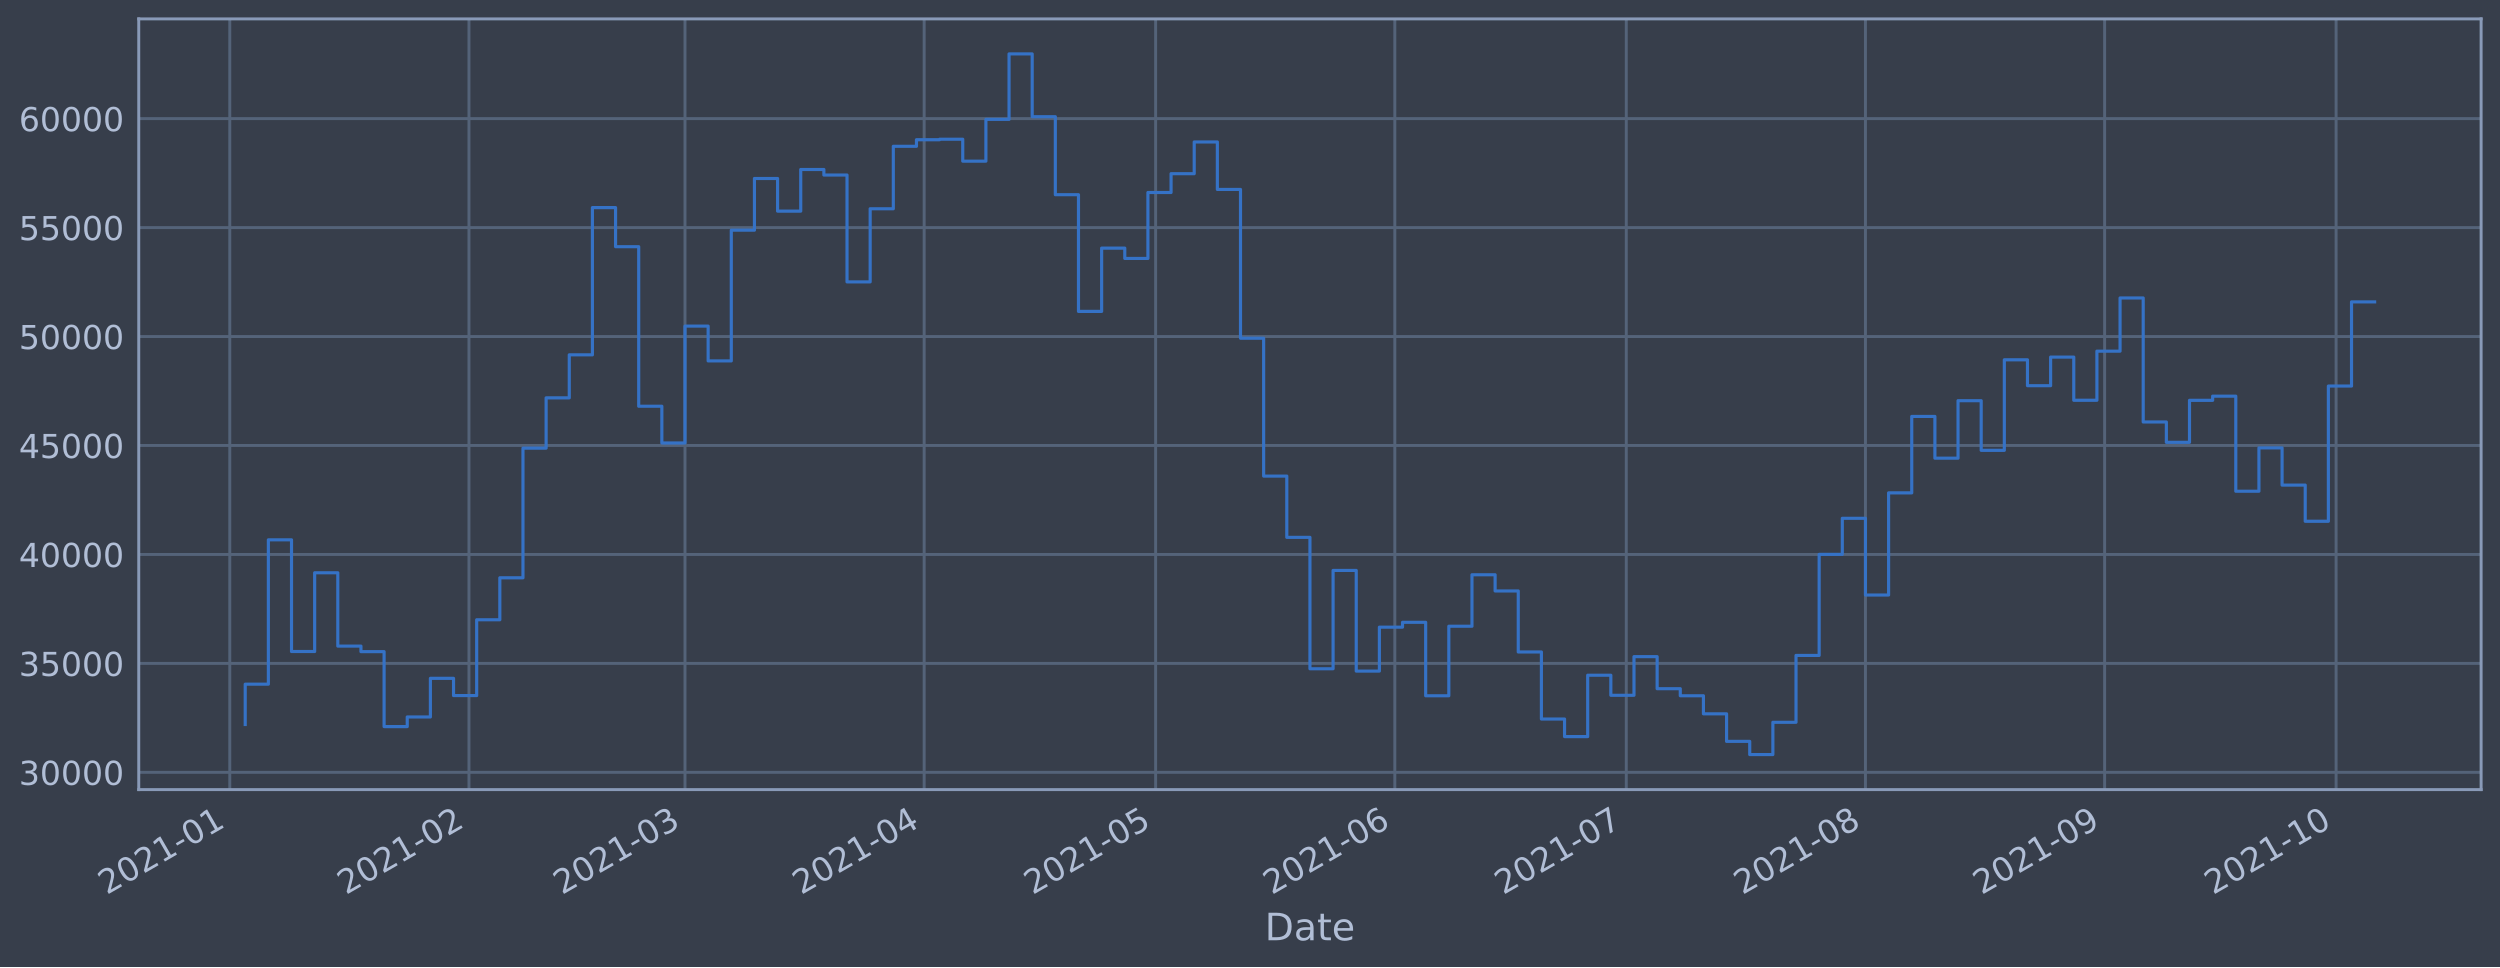
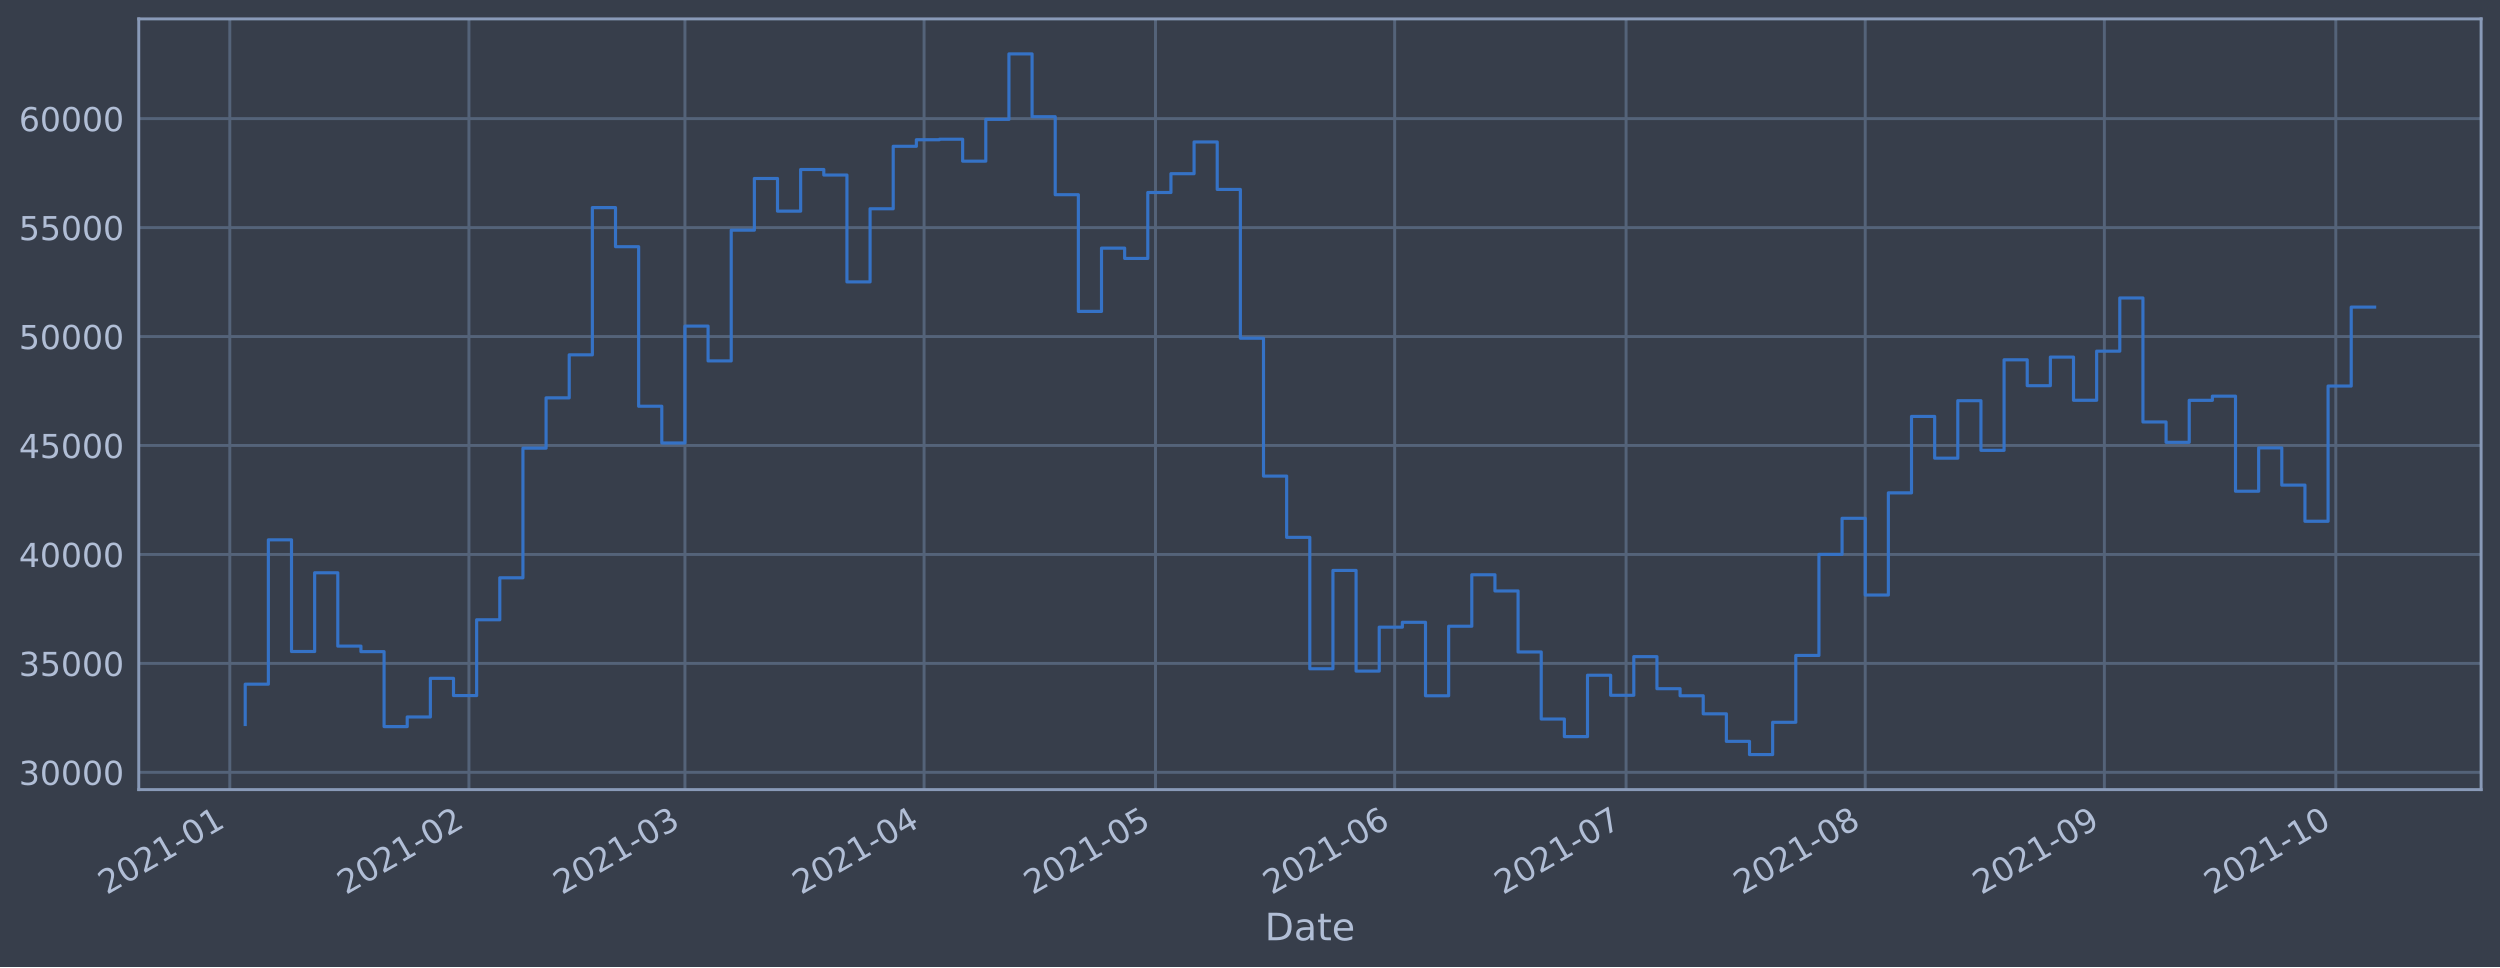
<svg xmlns="http://www.w3.org/2000/svg" xmlns:xlink="http://www.w3.org/1999/xlink" height="368.58pt" version="1.1" viewBox="0 0 952.884 368.58" width="952.884pt">
  <defs>
    <style type="text/css">*{stroke-linecap:butt;stroke-linejoin:round;}</style>
  </defs>
  <g id="figure_1">
    <g id="patch_1">
      <path d="M 0 368.58  L 952.884 368.58  L 952.884 0  L 0 0  z " style="fill:#373e4b;" />
    </g>
    <g id="axes_1">
      <g id="patch_2">
        <path d="M 52.884 300.96  L 945.684 300.96  L 945.684 7.2  L 52.884 7.2  z " style="fill:#373e4b;" />
      </g>
      <g id="matplotlib.axis_1">
        <g id="xtick_1">
          <g id="line2d_1">
-             <path clip-path="url(#pc25f752b00)" d="M 87.584 300.96  L 87.584 7.2  " style="fill:none;stroke:#546379;stroke-linecap:square;stroke-width:1.12;" />
+             <path clip-path="url(#p02d1a899c6)" d="M 87.585 300.96  L 87.585 7.2  " style="fill:none;stroke:#546379;stroke-linecap:square;stroke-width:1.12;" />
          </g>
          <g id="line2d_2" />
          <g id="text_1">
-             <g style="fill:#b1bed6;" transform="translate(40.6808 341.1745)rotate(-30)scale(0.126 -0.126)">
+             <g style="fill:#b1bed6;" transform="translate(40.68163 341.1745)rotate(-30)scale(0.126 -0.126)">
              <defs>
                <path d="M 1228 531  L 3431 531  L 3431 0  L 469 0  L 469 531  Q 828 903 1448 1529  Q 2069 2156 2228 2338  Q 2531 2678 2651 2914  Q 2772 3150 2772 3378  Q 2772 3750 2511 3984  Q 2250 4219 1831 4219  Q 1534 4219 1204 4116  Q 875 4013 500 3803  L 500 4441  Q 881 4594 1212 4672  Q 1544 4750 1819 4750  Q 2544 4750 2975 4387  Q 3406 4025 3406 3419  Q 3406 3131 3298 2873  Q 3191 2616 2906 2266  Q 2828 2175 2409 1742  Q 1991 1309 1228 531  z " id="DejaVuSans-32" transform="scale(0.015625)" />
                <path d="M 2034 4250  Q 1547 4250 1301 3770  Q 1056 3291 1056 2328  Q 1056 1369 1301 889  Q 1547 409 2034 409  Q 2525 409 2770 889  Q 3016 1369 3016 2328  Q 3016 3291 2770 3770  Q 2525 4250 2034 4250  z M 2034 4750  Q 2819 4750 3233 4129  Q 3647 3509 3647 2328  Q 3647 1150 3233 529  Q 2819 -91 2034 -91  Q 1250 -91 836 529  Q 422 1150 422 2328  Q 422 3509 836 4129  Q 1250 4750 2034 4750  z " id="DejaVuSans-30" transform="scale(0.015625)" />
                <path d="M 794 531  L 1825 531  L 1825 4091  L 703 3866  L 703 4441  L 1819 4666  L 2450 4666  L 2450 531  L 3481 531  L 3481 0  L 794 0  L 794 531  z " id="DejaVuSans-31" transform="scale(0.015625)" />
                <path d="M 313 2009  L 1997 2009  L 1997 1497  L 313 1497  L 313 2009  z " id="DejaVuSans-2d" transform="scale(0.015625)" />
              </defs>
              <use xlink:href="#DejaVuSans-32" />
              <use x="63.623" xlink:href="#DejaVuSans-30" />
              <use x="127.246" xlink:href="#DejaVuSans-32" />
              <use x="190.869" xlink:href="#DejaVuSans-31" />
              <use x="254.492" xlink:href="#DejaVuSans-2d" />
              <use x="290.576" xlink:href="#DejaVuSans-30" />
              <use x="354.199" xlink:href="#DejaVuSans-31" />
            </g>
          </g>
        </g>
        <g id="xtick_2">
          <g id="line2d_3">
-             <path clip-path="url(#pc25f752b00)" d="M 178.747 300.96  L 178.747 7.2  " style="fill:none;stroke:#546379;stroke-linecap:square;stroke-width:1.12;" />
+             <path clip-path="url(#p02d1a899c6)" d="M 178.735 300.96  L 178.735 7.2  " style="fill:none;stroke:#546379;stroke-linecap:square;stroke-width:1.12;" />
          </g>
          <g id="line2d_4" />
          <g id="text_2">
-             <g style="fill:#b1bed6;" transform="translate(131.844 341.1745)rotate(-30)scale(0.126 -0.126)">
+             <g style="fill:#b1bed6;" transform="translate(131.832 341.1745)rotate(-30)scale(0.126 -0.126)">
              <use xlink:href="#DejaVuSans-32" />
              <use x="63.623" xlink:href="#DejaVuSans-30" />
              <use x="127.246" xlink:href="#DejaVuSans-32" />
              <use x="190.869" xlink:href="#DejaVuSans-31" />
              <use x="254.492" xlink:href="#DejaVuSans-2d" />
              <use x="290.576" xlink:href="#DejaVuSans-30" />
              <use x="354.199" xlink:href="#DejaVuSans-32" />
            </g>
          </g>
        </g>
        <g id="xtick_3">
          <g id="line2d_5">
-             <path clip-path="url(#pc25f752b00)" d="M 261.088 300.96  L 261.088 7.2  " style="fill:none;stroke:#546379;stroke-linecap:square;stroke-width:1.12;" />
+             <path clip-path="url(#p02d1a899c6)" d="M 261.065 300.96  L 261.065 7.2  " style="fill:none;stroke:#546379;stroke-linecap:square;stroke-width:1.12;" />
          </g>
          <g id="line2d_6" />
          <g id="text_3">
-             <g style="fill:#b1bed6;" transform="translate(214.185 341.1745)rotate(-30)scale(0.126 -0.126)">
+             <g style="fill:#b1bed6;" transform="translate(214.1613 341.1745)rotate(-30)scale(0.126 -0.126)">
              <defs>
                <path d="M 2597 2516  Q 3050 2419 3304 2112  Q 3559 1806 3559 1356  Q 3559 666 3084 287  Q 2609 -91 1734 -91  Q 1441 -91 1130 -33  Q 819 25 488 141  L 488 750  Q 750 597 1062 519  Q 1375 441 1716 441  Q 2309 441 2620 675  Q 2931 909 2931 1356  Q 2931 1769 2642 2001  Q 2353 2234 1838 2234  L 1294 2234  L 1294 2753  L 1863 2753  Q 2328 2753 2575 2939  Q 2822 3125 2822 3475  Q 2822 3834 2567 4026  Q 2313 4219 1838 4219  Q 1578 4219 1281 4162  Q 984 4106 628 3988  L 628 4550  Q 988 4650 1302 4700  Q 1616 4750 1894 4750  Q 2613 4750 3031 4423  Q 3450 4097 3450 3541  Q 3450 3153 3228 2886  Q 3006 2619 2597 2516  z " id="DejaVuSans-33" transform="scale(0.015625)" />
              </defs>
              <use xlink:href="#DejaVuSans-32" />
              <use x="63.623" xlink:href="#DejaVuSans-30" />
              <use x="127.246" xlink:href="#DejaVuSans-32" />
              <use x="190.869" xlink:href="#DejaVuSans-31" />
              <use x="254.492" xlink:href="#DejaVuSans-2d" />
              <use x="290.576" xlink:href="#DejaVuSans-30" />
              <use x="354.199" xlink:href="#DejaVuSans-33" />
            </g>
          </g>
        </g>
        <g id="xtick_4">
          <g id="line2d_7">
-             <path clip-path="url(#pc25f752b00)" d="M 352.251 300.96  L 352.251 7.2  " style="fill:none;stroke:#546379;stroke-linecap:square;stroke-width:1.12;" />
+             <path clip-path="url(#p02d1a899c6)" d="M 352.215 300.96  L 352.215 7.2  " style="fill:none;stroke:#546379;stroke-linecap:square;stroke-width:1.12;" />
          </g>
          <g id="line2d_8" />
          <g id="text_4">
-             <g style="fill:#b1bed6;" transform="translate(305.3482 341.1745)rotate(-30)scale(0.126 -0.126)">
+             <g style="fill:#b1bed6;" transform="translate(305.3117 341.1745)rotate(-30)scale(0.126 -0.126)">
              <defs>
                <path d="M 2419 4116  L 825 1625  L 2419 1625  L 2419 4116  z M 2253 4666  L 3047 4666  L 3047 1625  L 3713 1625  L 3713 1100  L 3047 1100  L 3047 0  L 2419 0  L 2419 1100  L 313 1100  L 313 1709  L 2253 4666  z " id="DejaVuSans-34" transform="scale(0.015625)" />
              </defs>
              <use xlink:href="#DejaVuSans-32" />
              <use x="63.623" xlink:href="#DejaVuSans-30" />
              <use x="127.246" xlink:href="#DejaVuSans-32" />
              <use x="190.869" xlink:href="#DejaVuSans-31" />
              <use x="254.492" xlink:href="#DejaVuSans-2d" />
              <use x="290.576" xlink:href="#DejaVuSans-30" />
              <use x="354.199" xlink:href="#DejaVuSans-34" />
            </g>
          </g>
        </g>
        <g id="xtick_5">
          <g id="line2d_9">
-             <path clip-path="url(#pc25f752b00)" d="M 440.474 300.96  L 440.474 7.2  " style="fill:none;stroke:#546379;stroke-linecap:square;stroke-width:1.12;" />
+             <path clip-path="url(#p02d1a899c6)" d="M 440.425 300.96  L 440.425 7.2  " style="fill:none;stroke:#546379;stroke-linecap:square;stroke-width:1.12;" />
          </g>
          <g id="line2d_10" />
          <g id="text_5">
-             <g style="fill:#b1bed6;" transform="translate(393.5706 341.1745)rotate(-30)scale(0.126 -0.126)">
+             <g style="fill:#b1bed6;" transform="translate(393.5217 341.1745)rotate(-30)scale(0.126 -0.126)">
              <defs>
                <path d="M 691 4666  L 3169 4666  L 3169 4134  L 1269 4134  L 1269 2991  Q 1406 3038 1543 3061  Q 1681 3084 1819 3084  Q 2600 3084 3056 2656  Q 3513 2228 3513 1497  Q 3513 744 3044 326  Q 2575 -91 1722 -91  Q 1428 -91 1123 -41  Q 819 9 494 109  L 494 744  Q 775 591 1075 516  Q 1375 441 1709 441  Q 2250 441 2565 725  Q 2881 1009 2881 1497  Q 2881 1984 2565 2268  Q 2250 2553 1709 2553  Q 1456 2553 1204 2497  Q 953 2441 691 2322  L 691 4666  z " id="DejaVuSans-35" transform="scale(0.015625)" />
              </defs>
              <use xlink:href="#DejaVuSans-32" />
              <use x="63.623" xlink:href="#DejaVuSans-30" />
              <use x="127.246" xlink:href="#DejaVuSans-32" />
              <use x="190.869" xlink:href="#DejaVuSans-31" />
              <use x="254.492" xlink:href="#DejaVuSans-2d" />
              <use x="290.576" xlink:href="#DejaVuSans-30" />
              <use x="354.199" xlink:href="#DejaVuSans-35" />
            </g>
          </g>
        </g>
        <g id="xtick_6">
          <g id="line2d_11">
-             <path clip-path="url(#pc25f752b00)" d="M 531.637 300.96  L 531.637 7.2  " style="fill:none;stroke:#546379;stroke-linecap:square;stroke-width:1.12;" />
+             <path clip-path="url(#p02d1a899c6)" d="M 531.575 300.96  L 531.575 7.2  " style="fill:none;stroke:#546379;stroke-linecap:square;stroke-width:1.12;" />
          </g>
          <g id="line2d_12" />
          <g id="text_6">
-             <g style="fill:#b1bed6;" transform="translate(484.7338 341.1745)rotate(-30)scale(0.126 -0.126)">
+             <g style="fill:#b1bed6;" transform="translate(484.6721 341.1745)rotate(-30)scale(0.126 -0.126)">
              <defs>
                <path d="M 2113 2584  Q 1688 2584 1439 2293  Q 1191 2003 1191 1497  Q 1191 994 1439 701  Q 1688 409 2113 409  Q 2538 409 2786 701  Q 3034 994 3034 1497  Q 3034 2003 2786 2293  Q 2538 2584 2113 2584  z M 3366 4563  L 3366 3988  Q 3128 4100 2886 4159  Q 2644 4219 2406 4219  Q 1781 4219 1451 3797  Q 1122 3375 1075 2522  Q 1259 2794 1537 2939  Q 1816 3084 2150 3084  Q 2853 3084 3261 2657  Q 3669 2231 3669 1497  Q 3669 778 3244 343  Q 2819 -91 2113 -91  Q 1303 -91 875 529  Q 447 1150 447 2328  Q 447 3434 972 4092  Q 1497 4750 2381 4750  Q 2619 4750 2861 4703  Q 3103 4656 3366 4563  z " id="DejaVuSans-36" transform="scale(0.015625)" />
              </defs>
              <use xlink:href="#DejaVuSans-32" />
              <use x="63.623" xlink:href="#DejaVuSans-30" />
              <use x="127.246" xlink:href="#DejaVuSans-32" />
              <use x="190.869" xlink:href="#DejaVuSans-31" />
              <use x="254.492" xlink:href="#DejaVuSans-2d" />
              <use x="290.576" xlink:href="#DejaVuSans-30" />
              <use x="354.199" xlink:href="#DejaVuSans-36" />
            </g>
          </g>
        </g>
        <g id="xtick_7">
          <g id="line2d_13">
-             <path clip-path="url(#pc25f752b00)" d="M 619.86 300.96  L 619.86 7.2  " style="fill:none;stroke:#546379;stroke-linecap:square;stroke-width:1.12;" />
+             <path clip-path="url(#p02d1a899c6)" d="M 619.785 300.96  L 619.785 7.2  " style="fill:none;stroke:#546379;stroke-linecap:square;stroke-width:1.12;" />
          </g>
          <g id="line2d_14" />
          <g id="text_7">
-             <g style="fill:#b1bed6;" transform="translate(572.9563 341.1745)rotate(-30)scale(0.126 -0.126)">
+             <g style="fill:#b1bed6;" transform="translate(572.8821 341.1745)rotate(-30)scale(0.126 -0.126)">
              <defs>
                <path d="M 525 4666  L 3525 4666  L 3525 4397  L 1831 0  L 1172 0  L 2766 4134  L 525 4134  L 525 4666  z " id="DejaVuSans-37" transform="scale(0.015625)" />
              </defs>
              <use xlink:href="#DejaVuSans-32" />
              <use x="63.623" xlink:href="#DejaVuSans-30" />
              <use x="127.246" xlink:href="#DejaVuSans-32" />
              <use x="190.869" xlink:href="#DejaVuSans-31" />
              <use x="254.492" xlink:href="#DejaVuSans-2d" />
              <use x="290.576" xlink:href="#DejaVuSans-30" />
              <use x="354.199" xlink:href="#DejaVuSans-37" />
            </g>
          </g>
        </g>
        <g id="xtick_8">
          <g id="line2d_15">
-             <path clip-path="url(#pc25f752b00)" d="M 711.023 300.96  L 711.023 7.2  " style="fill:none;stroke:#546379;stroke-linecap:square;stroke-width:1.12;" />
+             <path clip-path="url(#p02d1a899c6)" d="M 710.936 300.96  L 710.936 7.2  " style="fill:none;stroke:#546379;stroke-linecap:square;stroke-width:1.12;" />
          </g>
          <g id="line2d_16" />
          <g id="text_8">
-             <g style="fill:#b1bed6;" transform="translate(664.1195 341.1745)rotate(-30)scale(0.126 -0.126)">
+             <g style="fill:#b1bed6;" transform="translate(664.0325 341.1745)rotate(-30)scale(0.126 -0.126)">
              <defs>
                <path d="M 2034 2216  Q 1584 2216 1326 1975  Q 1069 1734 1069 1313  Q 1069 891 1326 650  Q 1584 409 2034 409  Q 2484 409 2743 651  Q 3003 894 3003 1313  Q 3003 1734 2745 1975  Q 2488 2216 2034 2216  z M 1403 2484  Q 997 2584 770 2862  Q 544 3141 544 3541  Q 544 4100 942 4425  Q 1341 4750 2034 4750  Q 2731 4750 3128 4425  Q 3525 4100 3525 3541  Q 3525 3141 3298 2862  Q 3072 2584 2669 2484  Q 3125 2378 3379 2068  Q 3634 1759 3634 1313  Q 3634 634 3220 271  Q 2806 -91 2034 -91  Q 1263 -91 848 271  Q 434 634 434 1313  Q 434 1759 690 2068  Q 947 2378 1403 2484  z M 1172 3481  Q 1172 3119 1398 2916  Q 1625 2713 2034 2713  Q 2441 2713 2670 2916  Q 2900 3119 2900 3481  Q 2900 3844 2670 4047  Q 2441 4250 2034 4250  Q 1625 4250 1398 4047  Q 1172 3844 1172 3481  z " id="DejaVuSans-38" transform="scale(0.015625)" />
              </defs>
              <use xlink:href="#DejaVuSans-32" />
              <use x="63.623" xlink:href="#DejaVuSans-30" />
              <use x="127.246" xlink:href="#DejaVuSans-32" />
              <use x="190.869" xlink:href="#DejaVuSans-31" />
              <use x="254.492" xlink:href="#DejaVuSans-2d" />
              <use x="290.576" xlink:href="#DejaVuSans-30" />
              <use x="354.199" xlink:href="#DejaVuSans-38" />
            </g>
          </g>
        </g>
        <g id="xtick_9">
          <g id="line2d_17">
-             <path clip-path="url(#pc25f752b00)" d="M 802.186 300.96  L 802.186 7.2  " style="fill:none;stroke:#546379;stroke-linecap:square;stroke-width:1.12;" />
+             <path clip-path="url(#p02d1a899c6)" d="M 802.086 300.96  L 802.086 7.2  " style="fill:none;stroke:#546379;stroke-linecap:square;stroke-width:1.12;" />
          </g>
          <g id="line2d_18" />
          <g id="text_9">
-             <g style="fill:#b1bed6;" transform="translate(755.2827 341.1745)rotate(-30)scale(0.126 -0.126)">
+             <g style="fill:#b1bed6;" transform="translate(755.1828 341.1745)rotate(-30)scale(0.126 -0.126)">
              <defs>
                <path d="M 703 97  L 703 672  Q 941 559 1184 500  Q 1428 441 1663 441  Q 2288 441 2617 861  Q 2947 1281 2994 2138  Q 2813 1869 2534 1725  Q 2256 1581 1919 1581  Q 1219 1581 811 2004  Q 403 2428 403 3163  Q 403 3881 828 4315  Q 1253 4750 1959 4750  Q 2769 4750 3195 4129  Q 3622 3509 3622 2328  Q 3622 1225 3098 567  Q 2575 -91 1691 -91  Q 1453 -91 1209 -44  Q 966 3 703 97  z M 1959 2075  Q 2384 2075 2632 2365  Q 2881 2656 2881 3163  Q 2881 3666 2632 3958  Q 2384 4250 1959 4250  Q 1534 4250 1286 3958  Q 1038 3666 1038 3163  Q 1038 2656 1286 2365  Q 1534 2075 1959 2075  z " id="DejaVuSans-39" transform="scale(0.015625)" />
              </defs>
              <use xlink:href="#DejaVuSans-32" />
              <use x="63.623" xlink:href="#DejaVuSans-30" />
              <use x="127.246" xlink:href="#DejaVuSans-32" />
              <use x="190.869" xlink:href="#DejaVuSans-31" />
              <use x="254.492" xlink:href="#DejaVuSans-2d" />
              <use x="290.576" xlink:href="#DejaVuSans-30" />
              <use x="354.199" xlink:href="#DejaVuSans-39" />
            </g>
          </g>
        </g>
        <g id="xtick_10">
          <g id="line2d_19">
-             <path clip-path="url(#pc25f752b00)" d="M 890.408 300.96  L 890.408 7.2  " style="fill:none;stroke:#546379;stroke-linecap:square;stroke-width:1.12;" />
+             <path clip-path="url(#p02d1a899c6)" d="M 890.296 300.96  L 890.296 7.2  " style="fill:none;stroke:#546379;stroke-linecap:square;stroke-width:1.12;" />
          </g>
          <g id="line2d_20" />
          <g id="text_10">
-             <g style="fill:#b1bed6;" transform="translate(843.5051 341.1745)rotate(-30)scale(0.126 -0.126)">
+             <g style="fill:#b1bed6;" transform="translate(843.3928 341.1745)rotate(-30)scale(0.126 -0.126)">
              <use xlink:href="#DejaVuSans-32" />
              <use x="63.623" xlink:href="#DejaVuSans-30" />
              <use x="127.246" xlink:href="#DejaVuSans-32" />
              <use x="190.869" xlink:href="#DejaVuSans-31" />
              <use x="254.492" xlink:href="#DejaVuSans-2d" />
              <use x="290.576" xlink:href="#DejaVuSans-31" />
              <use x="354.199" xlink:href="#DejaVuSans-30" />
            </g>
          </g>
        </g>
        <g id="text_11">
          <g style="fill:#b1bed6;" transform="translate(482.0746 358.3856)scale(0.144 -0.144)">
            <defs>
              <path d="M 1259 4147  L 1259 519  L 2022 519  Q 2988 519 3436 956  Q 3884 1394 3884 2338  Q 3884 3275 3436 3711  Q 2988 4147 2022 4147  L 1259 4147  z M 628 4666  L 1925 4666  Q 3281 4666 3915 4102  Q 4550 3538 4550 2338  Q 4550 1131 3912 565  Q 3275 0 1925 0  L 628 0  L 628 4666  z " id="DejaVuSans-44" transform="scale(0.015625)" />
              <path d="M 2194 1759  Q 1497 1759 1228 1600  Q 959 1441 959 1056  Q 959 750 1161 570  Q 1363 391 1709 391  Q 2188 391 2477 730  Q 2766 1069 2766 1631  L 2766 1759  L 2194 1759  z M 3341 1997  L 3341 0  L 2766 0  L 2766 531  Q 2569 213 2275 61  Q 1981 -91 1556 -91  Q 1019 -91 701 211  Q 384 513 384 1019  Q 384 1609 779 1909  Q 1175 2209 1959 2209  L 2766 2209  L 2766 2266  Q 2766 2663 2505 2880  Q 2244 3097 1772 3097  Q 1472 3097 1187 3025  Q 903 2953 641 2809  L 641 3341  Q 956 3463 1253 3523  Q 1550 3584 1831 3584  Q 2591 3584 2966 3190  Q 3341 2797 3341 1997  z " id="DejaVuSans-61" transform="scale(0.015625)" />
              <path d="M 1172 4494  L 1172 3500  L 2356 3500  L 2356 3053  L 1172 3053  L 1172 1153  Q 1172 725 1289 603  Q 1406 481 1766 481  L 2356 481  L 2356 0  L 1766 0  Q 1100 0 847 248  Q 594 497 594 1153  L 594 3053  L 172 3053  L 172 3500  L 594 3500  L 594 4494  L 1172 4494  z " id="DejaVuSans-74" transform="scale(0.015625)" />
              <path d="M 3597 1894  L 3597 1613  L 953 1613  Q 991 1019 1311 708  Q 1631 397 2203 397  Q 2534 397 2845 478  Q 3156 559 3463 722  L 3463 178  Q 3153 47 2828 -22  Q 2503 -91 2169 -91  Q 1331 -91 842 396  Q 353 884 353 1716  Q 353 2575 817 3079  Q 1281 3584 2069 3584  Q 2775 3584 3186 3129  Q 3597 2675 3597 1894  z M 3022 2063  Q 3016 2534 2758 2815  Q 2500 3097 2075 3097  Q 1594 3097 1305 2825  Q 1016 2553 972 2059  L 3022 2063  z " id="DejaVuSans-65" transform="scale(0.015625)" />
            </defs>
            <use xlink:href="#DejaVuSans-44" />
            <use x="77.002" xlink:href="#DejaVuSans-61" />
            <use x="138.281" xlink:href="#DejaVuSans-74" />
            <use x="177.49" xlink:href="#DejaVuSans-65" />
          </g>
        </g>
      </g>
      <g id="matplotlib.axis_2">
        <g id="ytick_1">
          <g id="line2d_21">
-             <path clip-path="url(#pc25f752b00)" d="M 52.884 294.384  L 945.684 294.384  " style="fill:none;stroke:#546379;stroke-linecap:square;stroke-width:1.12;" />
+             <path clip-path="url(#p02d1a899c6)" d="M 52.884 294.384  L 945.684 294.384  " style="fill:none;stroke:#546379;stroke-linecap:square;stroke-width:1.12;" />
          </g>
          <g id="line2d_22" />
          <g id="text_12">
            <g style="fill:#b1bed6;" transform="translate(7.2 299.1712)scale(0.126 -0.126)">
              <use xlink:href="#DejaVuSans-33" />
              <use x="63.623" xlink:href="#DejaVuSans-30" />
              <use x="127.246" xlink:href="#DejaVuSans-30" />
              <use x="190.869" xlink:href="#DejaVuSans-30" />
              <use x="254.492" xlink:href="#DejaVuSans-30" />
            </g>
          </g>
        </g>
        <g id="ytick_2">
          <g id="line2d_23">
-             <path clip-path="url(#pc25f752b00)" d="M 52.884 252.856  L 945.684 252.856  " style="fill:none;stroke:#546379;stroke-linecap:square;stroke-width:1.12;" />
+             <path clip-path="url(#p02d1a899c6)" d="M 52.884 252.856  L 945.684 252.856  " style="fill:none;stroke:#546379;stroke-linecap:square;stroke-width:1.12;" />
          </g>
          <g id="line2d_24" />
          <g id="text_13">
            <g style="fill:#b1bed6;" transform="translate(7.2 257.6428)scale(0.126 -0.126)">
              <use xlink:href="#DejaVuSans-33" />
              <use x="63.623" xlink:href="#DejaVuSans-35" />
              <use x="127.246" xlink:href="#DejaVuSans-30" />
              <use x="190.869" xlink:href="#DejaVuSans-30" />
              <use x="254.492" xlink:href="#DejaVuSans-30" />
            </g>
          </g>
        </g>
        <g id="ytick_3">
          <g id="line2d_25">
-             <path clip-path="url(#pc25f752b00)" d="M 52.884 211.327  L 945.684 211.327  " style="fill:none;stroke:#546379;stroke-linecap:square;stroke-width:1.12;" />
+             <path clip-path="url(#p02d1a899c6)" d="M 52.884 211.327  L 945.684 211.327  " style="fill:none;stroke:#546379;stroke-linecap:square;stroke-width:1.12;" />
          </g>
          <g id="line2d_26" />
          <g id="text_14">
            <g style="fill:#b1bed6;" transform="translate(7.2 216.1143)scale(0.126 -0.126)">
              <use xlink:href="#DejaVuSans-34" />
              <use x="63.623" xlink:href="#DejaVuSans-30" />
              <use x="127.246" xlink:href="#DejaVuSans-30" />
              <use x="190.869" xlink:href="#DejaVuSans-30" />
              <use x="254.492" xlink:href="#DejaVuSans-30" />
            </g>
          </g>
        </g>
        <g id="ytick_4">
          <g id="line2d_27">
-             <path clip-path="url(#pc25f752b00)" d="M 52.884 169.799  L 945.684 169.799  " style="fill:none;stroke:#546379;stroke-linecap:square;stroke-width:1.12;" />
+             <path clip-path="url(#p02d1a899c6)" d="M 52.884 169.799  L 945.684 169.799  " style="fill:none;stroke:#546379;stroke-linecap:square;stroke-width:1.12;" />
          </g>
          <g id="line2d_28" />
          <g id="text_15">
            <g style="fill:#b1bed6;" transform="translate(7.2 174.5858)scale(0.126 -0.126)">
              <use xlink:href="#DejaVuSans-34" />
              <use x="63.623" xlink:href="#DejaVuSans-35" />
              <use x="127.246" xlink:href="#DejaVuSans-30" />
              <use x="190.869" xlink:href="#DejaVuSans-30" />
              <use x="254.492" xlink:href="#DejaVuSans-30" />
            </g>
          </g>
        </g>
        <g id="ytick_5">
          <g id="line2d_29">
-             <path clip-path="url(#pc25f752b00)" d="M 52.884 128.27  L 945.684 128.27  " style="fill:none;stroke:#546379;stroke-linecap:square;stroke-width:1.12;" />
+             <path clip-path="url(#p02d1a899c6)" d="M 52.884 128.27  L 945.684 128.27  " style="fill:none;stroke:#546379;stroke-linecap:square;stroke-width:1.12;" />
          </g>
          <g id="line2d_30" />
          <g id="text_16">
            <g style="fill:#b1bed6;" transform="translate(7.2 133.0573)scale(0.126 -0.126)">
              <use xlink:href="#DejaVuSans-35" />
              <use x="63.623" xlink:href="#DejaVuSans-30" />
              <use x="127.246" xlink:href="#DejaVuSans-30" />
              <use x="190.869" xlink:href="#DejaVuSans-30" />
              <use x="254.492" xlink:href="#DejaVuSans-30" />
            </g>
          </g>
        </g>
        <g id="ytick_6">
          <g id="line2d_31">
-             <path clip-path="url(#pc25f752b00)" d="M 52.884 86.742  L 945.684 86.742  " style="fill:none;stroke:#546379;stroke-linecap:square;stroke-width:1.12;" />
+             <path clip-path="url(#p02d1a899c6)" d="M 52.884 86.742  L 945.684 86.742  " style="fill:none;stroke:#546379;stroke-linecap:square;stroke-width:1.12;" />
          </g>
          <g id="line2d_32" />
          <g id="text_17">
            <g style="fill:#b1bed6;" transform="translate(7.2 91.52883)scale(0.126 -0.126)">
              <use xlink:href="#DejaVuSans-35" />
              <use x="63.623" xlink:href="#DejaVuSans-35" />
              <use x="127.246" xlink:href="#DejaVuSans-30" />
              <use x="190.869" xlink:href="#DejaVuSans-30" />
              <use x="254.492" xlink:href="#DejaVuSans-30" />
            </g>
          </g>
        </g>
        <g id="ytick_7">
          <g id="line2d_33">
-             <path clip-path="url(#pc25f752b00)" d="M 52.884 45.213  L 945.684 45.213  " style="fill:none;stroke:#546379;stroke-linecap:square;stroke-width:1.12;" />
+             <path clip-path="url(#p02d1a899c6)" d="M 52.884 45.213  L 945.684 45.213  " style="fill:none;stroke:#546379;stroke-linecap:square;stroke-width:1.12;" />
          </g>
          <g id="line2d_34" />
          <g id="text_18">
            <g style="fill:#b1bed6;" transform="translate(7.2 50.00035)scale(0.126 -0.126)">
              <use xlink:href="#DejaVuSans-36" />
              <use x="63.623" xlink:href="#DejaVuSans-30" />
              <use x="127.246" xlink:href="#DejaVuSans-30" />
              <use x="190.869" xlink:href="#DejaVuSans-30" />
              <use x="254.492" xlink:href="#DejaVuSans-30" />
            </g>
          </g>
        </g>
      </g>
      <g id="line2d_35">
-         <path clip-path="url(#pc25f752b00)" d="M 93.466 276.149  L 93.466 260.774  L 102.288 260.774  L 102.288 205.76  L 111.11 205.76  L 111.11 248.33  L 119.932 248.33  L 119.932 218.317  L 128.755 218.317  L 128.755 246.269  L 137.577 246.269  L 137.577 248.379  L 146.399 248.379  L 146.399 276.944  L 155.221 276.944  L 155.221 273.273  L 164.044 273.273  L 164.044 258.551  L 172.866 258.551  L 172.866 265.124  L 181.688 265.124  L 181.688 236.227  L 190.51 236.227  L 190.51 220.23  L 199.333 220.23  L 199.333 170.811  L 208.155 170.811  L 208.155 151.649  L 216.977 151.649  L 216.977 135.246  L 225.799 135.246  L 225.799 79.13  L 234.621 79.13  L 234.621 94.023  L 243.444 94.023  L 243.444 154.845  L 252.266 154.845  L 252.266 168.853  L 261.088 168.853  L 261.088 124.303  L 269.91 124.303  L 269.91 137.559  L 278.733 137.559  L 278.733 87.726  L 287.555 87.726  L 287.555 68.027  L 296.377 68.027  L 296.377 80.473  L 305.199 80.473  L 305.199 64.6  L 314.022 64.6  L 314.022 66.715  L 322.844 66.715  L 322.844 107.438  L 331.666 107.438  L 331.666 79.566  L 340.488 79.566  L 340.488 55.76  L 349.311 55.76  L 349.311 53.259  L 358.133 53.259  L 358.133 53.07  L 366.955 53.07  L 366.955 61.421  L 375.777 61.421  L 375.777 45.505  L 384.6 45.505  L 384.6 20.553  L 393.422 20.553  L 393.422 44.49  L 402.244 44.49  L 402.244 74.218  L 411.066 74.218  L 411.066 118.693  L 419.889 118.693  L 419.889 94.577  L 428.711 94.577  L 428.711 98.501  L 437.533 98.501  L 437.533 73.366  L 446.355 73.366  L 446.355 66.2  L 455.178 66.2  L 455.178 54.11  L 464 54.11  L 464 72.207  L 472.822 72.207  L 472.822 128.914  L 481.644 128.914  L 481.644 181.458  L 490.467 181.458  L 490.467 204.813  L 499.289 204.813  L 499.289 254.894  L 508.111 254.894  L 508.111 217.423  L 516.933 217.423  L 516.933 255.782  L 525.756 255.782  L 525.756 239.046  L 534.578 239.046  L 534.578 237.195  L 543.4 237.195  L 543.4 265.191  L 552.222 265.191  L 552.222 238.698  L 561.045 238.698  L 561.045 219.078  L 569.867 219.078  L 569.867 225.24  L 578.689 225.24  L 578.689 248.502  L 587.511 248.502  L 587.511 274.055  L 596.334 274.055  L 596.334 280.758  L 605.156 280.758  L 605.156 257.368  L 613.978 257.368  L 613.978 265.008  L 622.8 265.008  L 622.8 250.287  L 631.623 250.287  L 631.623 262.498  L 640.445 262.498  L 640.445 265.185  L 649.267 265.185  L 649.267 272.07  L 658.089 272.07  L 658.089 282.58  L 666.912 282.58  L 666.912 287.607  L 675.734 287.607  L 675.734 275.299  L 684.556 275.299  L 684.556 249.823  L 693.378 249.823  L 693.378 211.306  L 702.2 211.306  L 702.2 197.548  L 711.023 197.548  L 711.023 226.792  L 719.845 226.792  L 719.845 187.856  L 728.667 187.856  L 728.667 158.723  L 737.489 158.723  L 737.489 174.635  L 746.312 174.635  L 746.312 152.719  L 755.134 152.719  L 755.134 171.644  L 763.956 171.644  L 763.956 137.141  L 772.778 137.141  L 772.778 147.003  L 781.601 147.003  L 781.601 136.104  L 790.423 136.104  L 790.423 152.566  L 799.245 152.566  L 799.245 133.843  L 808.067 133.843  L 808.067 113.577  L 816.89 113.577  L 816.89 160.842  L 825.712 160.842  L 825.712 168.596  L 834.534 168.596  L 834.534 152.588  L 843.356 152.588  L 843.356 150.998  L 852.179 150.998  L 852.179 187.228  L 861.001 187.228  L 861.001 170.721  L 869.823 170.721  L 869.823 184.893  L 878.645 184.893  L 878.645 198.683  L 887.468 198.683  L 887.468 147.148  L 896.29 147.148  L 896.29 115.062  L 905.102 115.062  L 905.102 115.062  " style="fill:none;stroke:#3572c6;stroke-linecap:square;stroke-width:1.2;" />
+         <path clip-path="url(#p02d1a899c6)" d="M 93.466 276.149  L 93.466 260.774  L 102.287 260.774  L 102.287 205.76  L 111.108 205.76  L 111.108 248.33  L 119.929 248.33  L 119.929 218.317  L 128.75 218.317  L 128.75 246.269  L 137.571 246.269  L 137.571 248.379  L 146.392 248.379  L 146.392 276.944  L 155.213 276.944  L 155.213 273.273  L 164.034 273.273  L 164.034 258.551  L 172.855 258.551  L 172.855 265.124  L 181.676 265.124  L 181.676 236.227  L 190.497 236.227  L 190.497 220.23  L 199.318 220.23  L 199.318 170.811  L 208.139 170.811  L 208.139 151.649  L 216.96 151.649  L 216.96 135.246  L 225.781 135.246  L 225.781 79.13  L 234.602 79.13  L 234.602 94.023  L 243.423 94.023  L 243.423 154.845  L 252.244 154.845  L 252.244 168.853  L 261.065 168.853  L 261.065 124.303  L 269.886 124.303  L 269.886 137.559  L 278.707 137.559  L 278.707 87.726  L 287.528 87.726  L 287.528 68.027  L 296.349 68.027  L 296.349 80.473  L 305.17 80.473  L 305.17 64.6  L 313.991 64.6  L 313.991 66.715  L 322.812 66.715  L 322.812 107.438  L 331.633 107.438  L 331.633 79.566  L 340.454 79.566  L 340.454 55.76  L 349.275 55.76  L 349.275 53.259  L 358.096 53.259  L 358.096 53.07  L 366.917 53.07  L 366.917 61.421  L 375.738 61.421  L 375.738 45.505  L 384.559 45.505  L 384.559 20.553  L 393.38 20.553  L 393.38 44.49  L 402.201 44.49  L 402.201 74.218  L 411.022 74.218  L 411.022 118.693  L 419.843 118.693  L 419.843 94.577  L 428.664 94.577  L 428.664 98.501  L 437.485 98.501  L 437.485 73.366  L 446.306 73.366  L 446.306 66.2  L 455.127 66.2  L 455.127 54.11  L 463.948 54.11  L 463.948 72.207  L 472.769 72.207  L 472.769 128.914  L 481.59 128.914  L 481.59 181.458  L 490.411 181.458  L 490.411 204.813  L 499.232 204.813  L 499.232 254.894  L 508.053 254.894  L 508.053 217.423  L 516.874 217.423  L 516.874 255.782  L 525.695 255.782  L 525.695 239.046  L 534.516 239.046  L 534.516 237.195  L 543.337 237.195  L 543.337 265.191  L 552.158 265.191  L 552.158 238.698  L 560.979 238.698  L 560.979 219.078  L 569.8 219.078  L 569.8 225.24  L 578.621 225.24  L 578.621 248.502  L 587.442 248.502  L 587.442 274.055  L 596.263 274.055  L 596.263 280.758  L 605.084 280.758  L 605.084 257.368  L 613.905 257.368  L 613.905 265.008  L 622.726 265.008  L 622.726 250.287  L 631.547 250.287  L 631.547 262.498  L 640.368 262.498  L 640.368 265.185  L 649.189 265.185  L 649.189 272.07  L 658.01 272.07  L 658.01 282.58  L 666.831 282.58  L 666.831 287.607  L 675.652 287.607  L 675.652 275.299  L 684.473 275.299  L 684.473 249.823  L 693.294 249.823  L 693.294 211.306  L 702.115 211.306  L 702.115 197.548  L 710.936 197.548  L 710.936 226.792  L 719.757 226.792  L 719.757 187.856  L 728.578 187.856  L 728.578 158.723  L 737.399 158.723  L 737.399 174.635  L 746.22 174.635  L 746.22 152.719  L 755.041 152.719  L 755.041 171.644  L 763.862 171.644  L 763.862 137.141  L 772.683 137.141  L 772.683 147.003  L 781.504 147.003  L 781.504 136.104  L 790.325 136.104  L 790.325 152.566  L 799.146 152.566  L 799.146 133.843  L 807.967 133.843  L 807.967 113.577  L 816.788 113.577  L 816.788 160.842  L 825.609 160.842  L 825.609 168.596  L 834.43 168.596  L 834.43 152.588  L 843.251 152.588  L 843.251 150.998  L 852.072 150.998  L 852.072 187.228  L 860.893 187.228  L 860.893 170.721  L 869.714 170.721  L 869.714 184.893  L 878.535 184.893  L 878.535 198.683  L 887.356 198.683  L 887.356 147.148  L 896.177 147.148  L 896.177 117.055  L 905.102 117.055  L 905.102 117.055  " style="fill:none;stroke:#3572c6;stroke-linecap:square;stroke-width:1.2;" />
      </g>
      <g id="patch_3">
        <path d="M 52.884 300.96  L 52.884 7.2  " style="fill:none;stroke:#899ab8;stroke-linecap:square;stroke-linejoin:miter;stroke-width:1.12;" />
      </g>
      <g id="patch_4">
        <path d="M 945.684 300.96  L 945.684 7.2  " style="fill:none;stroke:#899ab8;stroke-linecap:square;stroke-linejoin:miter;stroke-width:1.12;" />
      </g>
      <g id="patch_5">
        <path d="M 52.884 300.96  L 945.684 300.96  " style="fill:none;stroke:#899ab8;stroke-linecap:square;stroke-linejoin:miter;stroke-width:1.12;" />
      </g>
      <g id="patch_6">
        <path d="M 52.884 7.2  L 945.684 7.2  " style="fill:none;stroke:#899ab8;stroke-linecap:square;stroke-linejoin:miter;stroke-width:1.12;" />
      </g>
    </g>
  </g>
  <defs>
-     <clipPath id="pc25f752b00">
+     <clipPath id="p02d1a899c6">
      <rect height="293.76" width="892.8" x="52.884" y="7.2" />
    </clipPath>
  </defs>
</svg>
